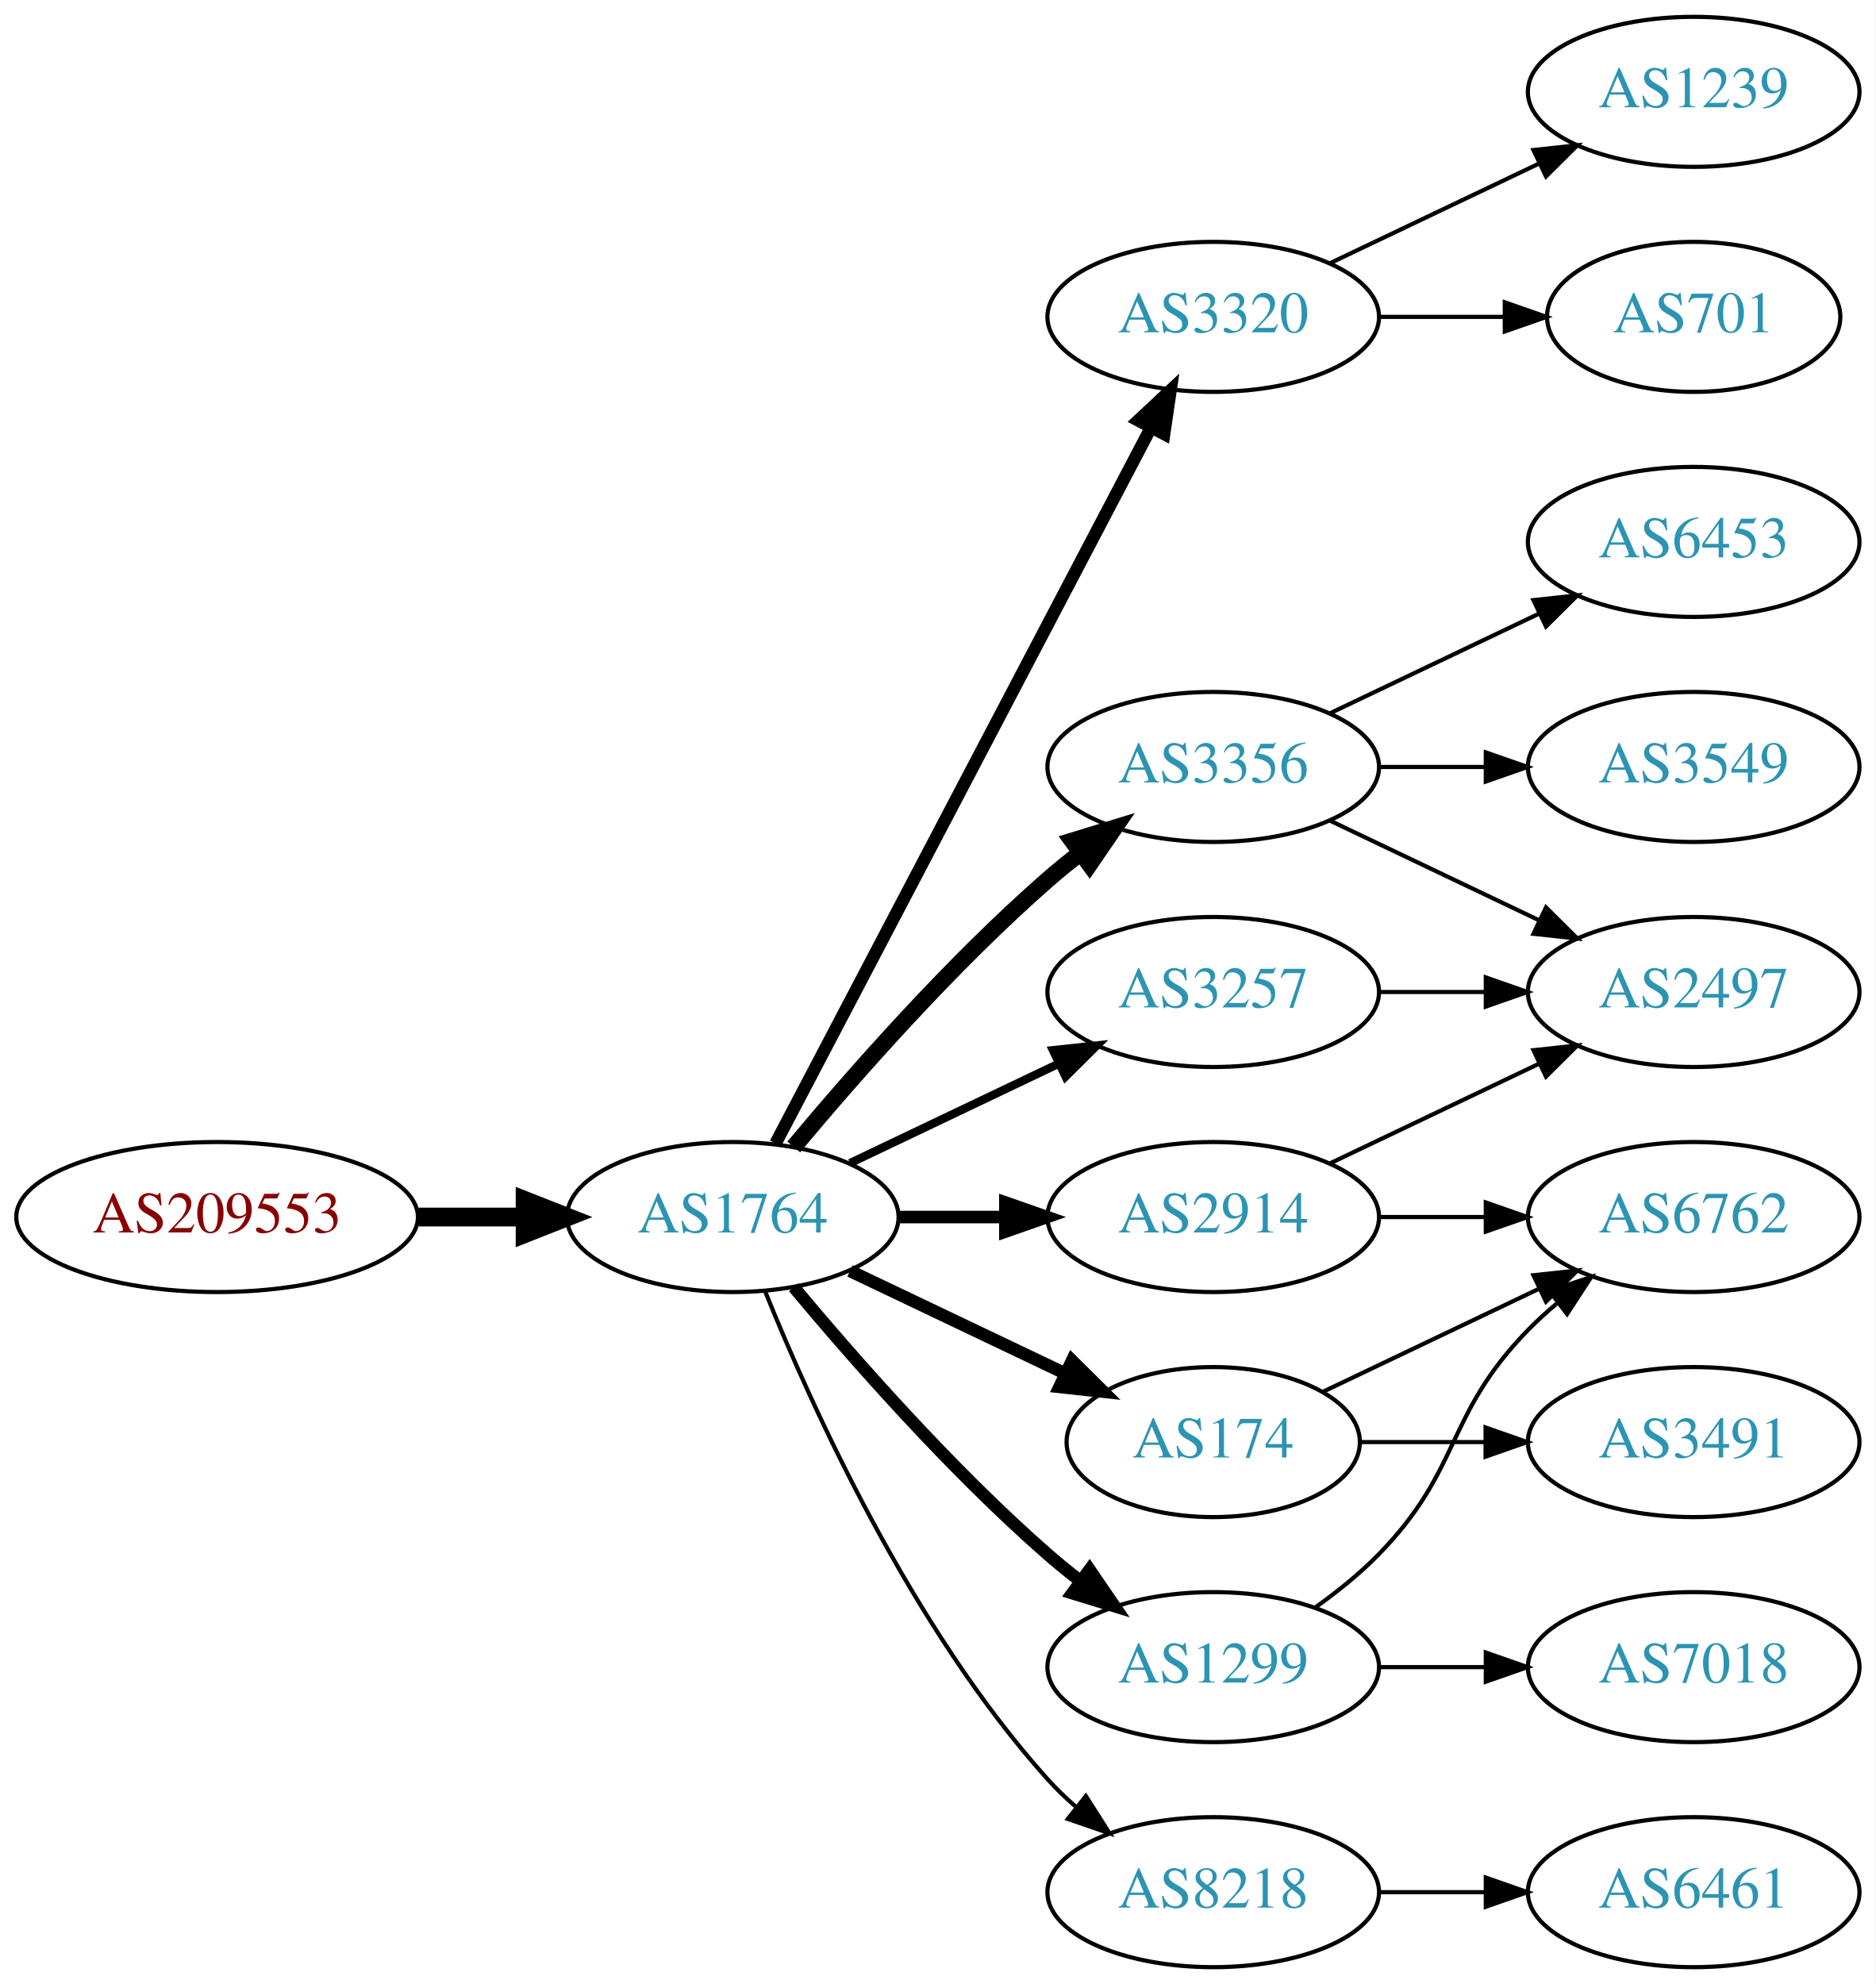
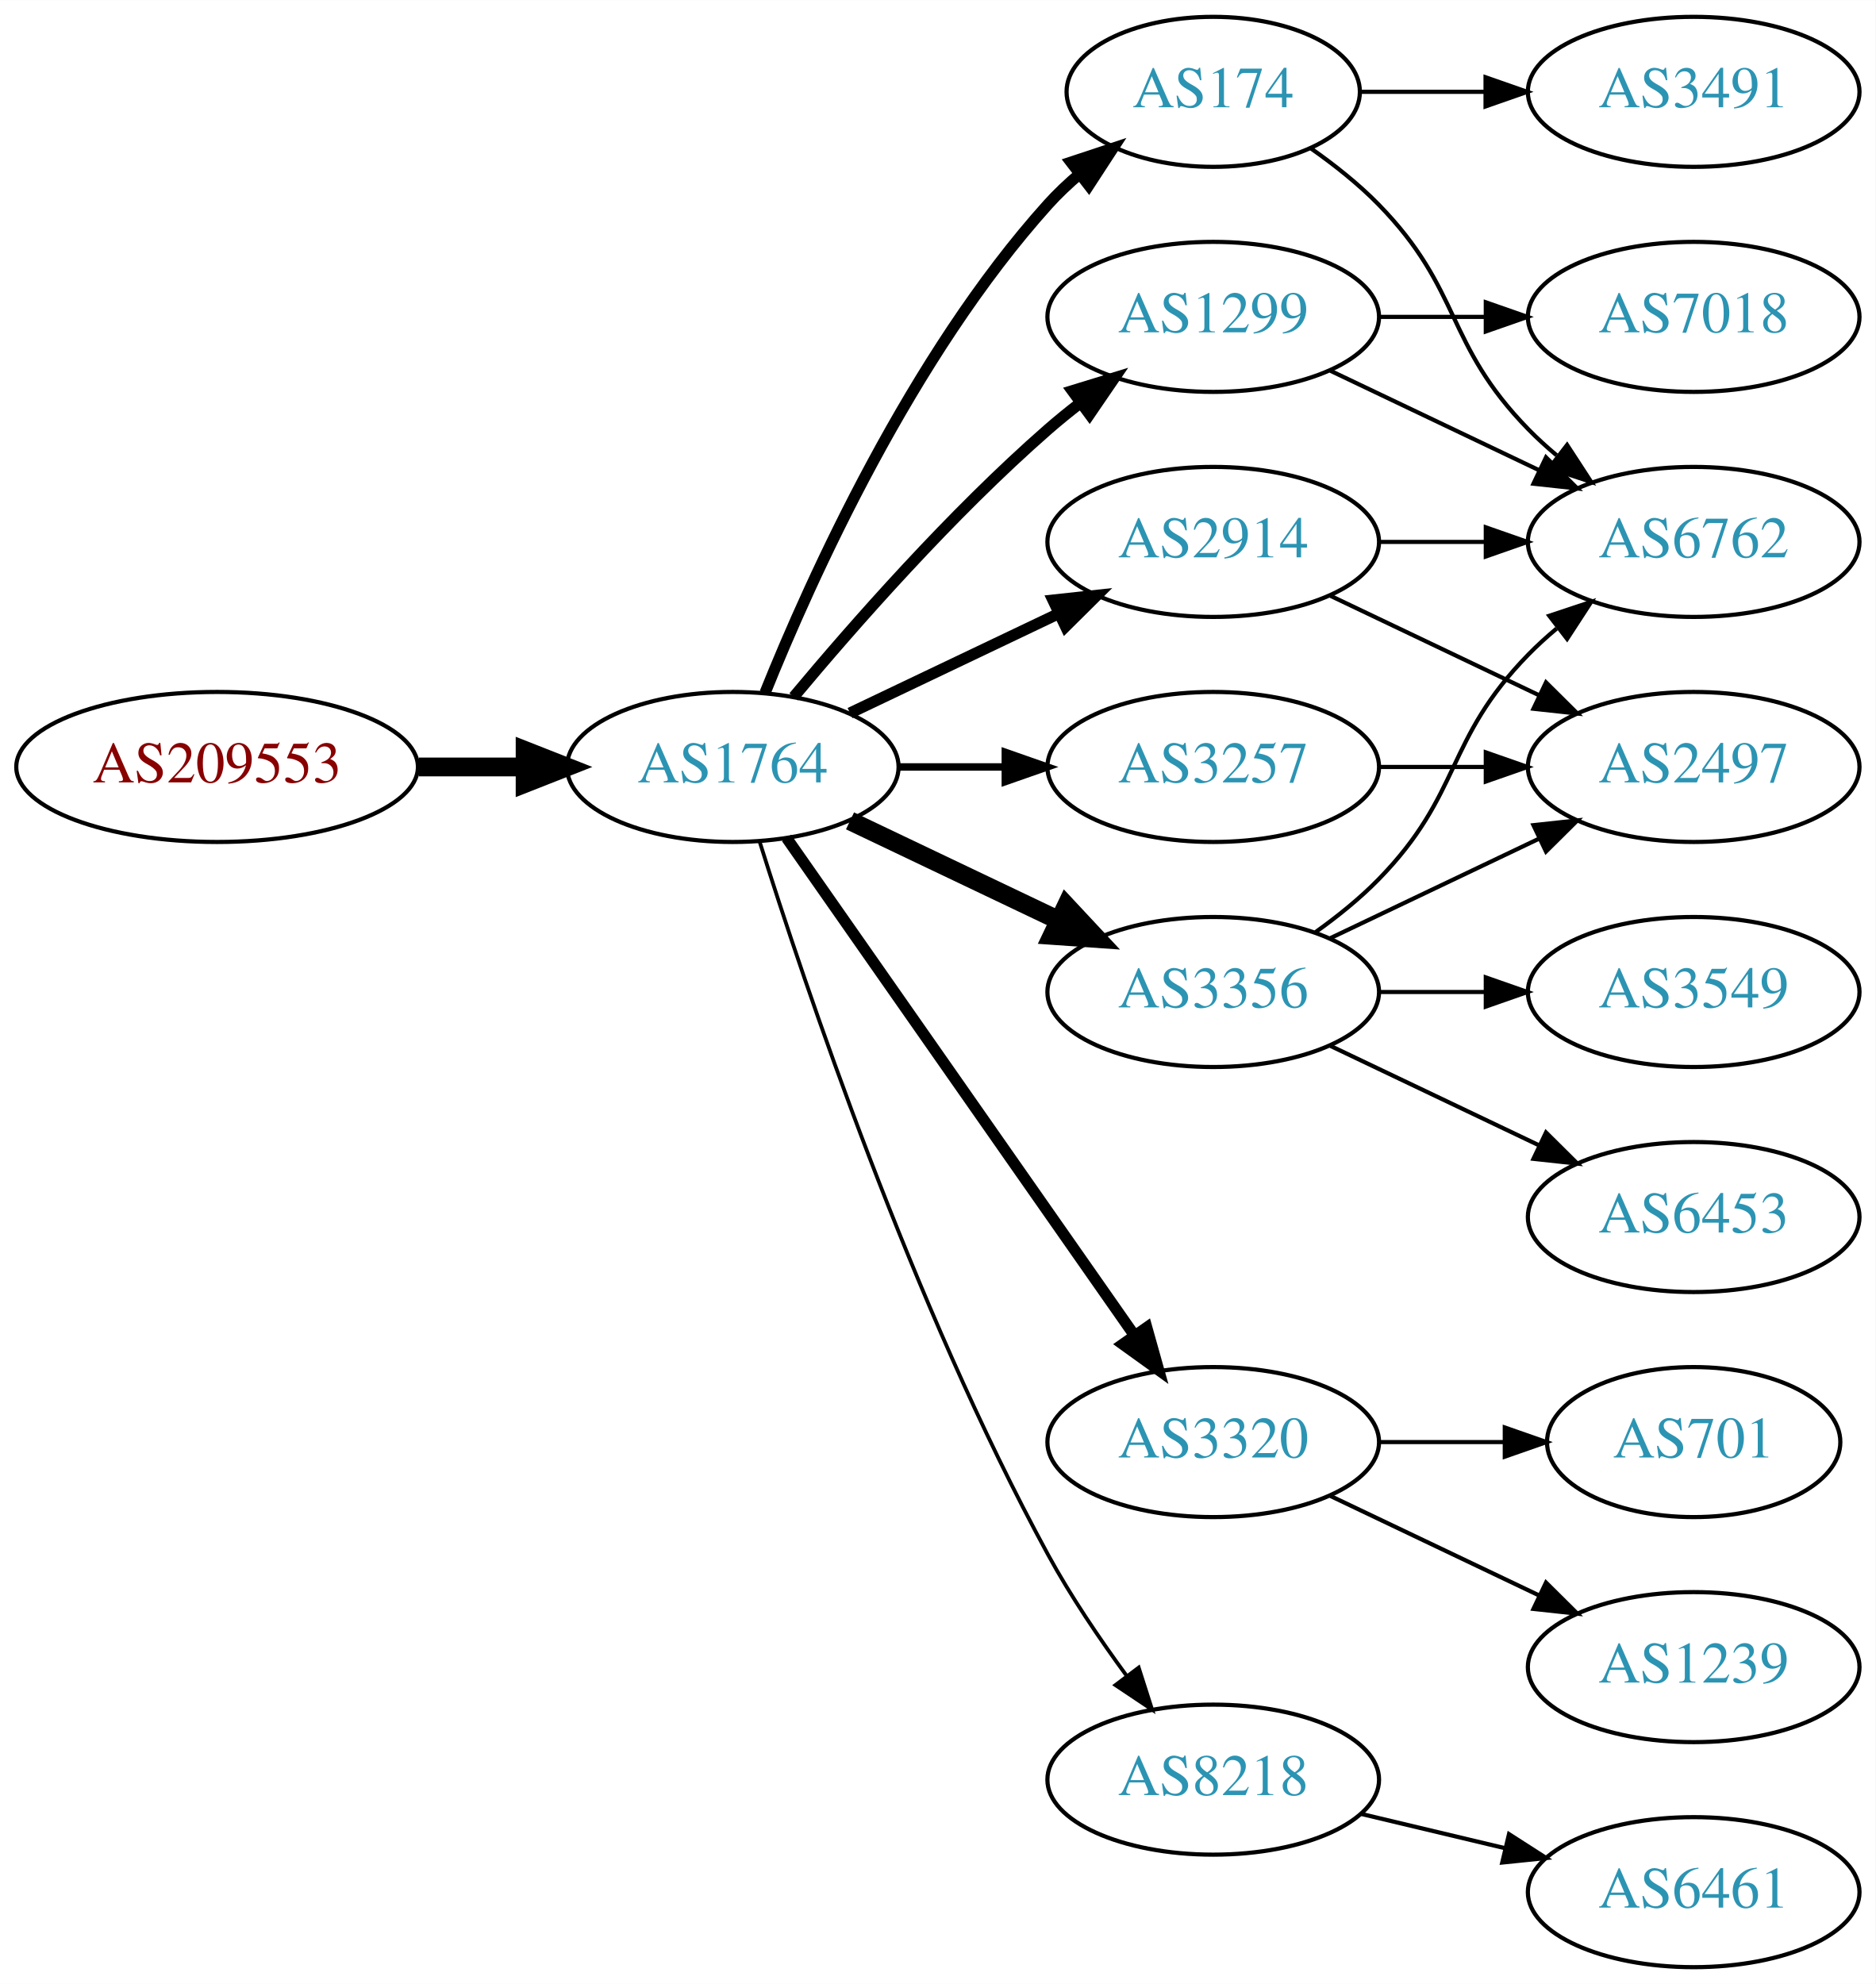
<svg xmlns="http://www.w3.org/2000/svg" xmlns:xlink="http://www.w3.org/1999/xlink" width="450pt" height="476pt" viewBox="0.00 0.00 450.07 476.00">
  <g id="graph0" class="graph" transform="scale(1 1) rotate(0) translate(4 472)">
    <polygon fill="white" stroke="none" points="-4,4 -4,-472 446.07,-472 446.07,4 -4,4" />
    <g id="node1" class="node">
      <g id="a_node1">
        <a xlink:href="/asn/209553" xlink:title="AS209553 ~ JAGGAER Austria GmbH [AT]">
-           <ellipse fill="#ffffff" stroke="black" cx="48.096" cy="-180" rx="48.192" ry="18" />
-           <text text-anchor="middle" x="48.096" y="-176.3" font-family="Times,serif" font-size="14.00" fill="#880000">AS209553</text>
+           <ellipse fill="#ffffff" stroke="black" cx="48.096" cy="-288" rx="48.192" ry="18" />
+           <text text-anchor="middle" x="48.096" y="-284.3" font-family="Times,serif" font-size="14.00" fill="#880000">AS209553</text>
        </a>
      </g>
    </g>
    <g id="node2" class="node">
      <g id="a_node2">
        <a xlink:href="/asn/1764" xlink:title="AS1764 ~ NEXTLAYER-AS [AT]">
-           <ellipse fill="#ffffff" stroke="black" cx="171.838" cy="-180" rx="39.794" ry="18" />
-           <text text-anchor="middle" x="171.838" y="-176.3" font-family="Times,serif" font-size="14.00" fill="#2c94b3">AS1764</text>
+           <ellipse fill="#ffffff" stroke="black" cx="171.838" cy="-288" rx="39.794" ry="18" />
+           <text text-anchor="middle" x="171.838" y="-284.3" font-family="Times,serif" font-size="14.00" fill="#2c94b3">AS1764</text>
        </a>
      </g>
    </g>
    <g id="edge1" class="edge">
-       <path fill="none" stroke="black" stroke-width="4.5" d="M96.513,-180C104.867,-180 113.577,-180 121.969,-180" />
-       <polygon fill="black" stroke="black" stroke-width="4.5" points="122.004,-183.938 132.004,-180 122.004,-176.063 122.004,-183.938" />
+       <path fill="none" stroke="black" stroke-width="4.5" d="M96.513,-288C104.867,-288 113.577,-288 121.969,-288" />
+       <polygon fill="black" stroke="black" stroke-width="4.5" points="122.004,-291.938 132.004,-288 122.004,-284.063 122.004,-291.938" />
    </g>
    <g id="node3" class="node">
      <g id="a_node3">
-         <a xlink:href="/asn/3320" xlink:title="AS3320 ~ DTAG [DE]">
+         <a xlink:href="/asn/1299" xlink:title="AS1299 ~ Telia Carrier [EU]">
          <ellipse fill="#ffffff" stroke="black" cx="287.131" cy="-396" rx="39.794" ry="18" />
-           <text text-anchor="middle" x="287.131" y="-392.3" font-family="Times,serif" font-size="14.00" fill="#2c94b3">AS3320</text>
+           <text text-anchor="middle" x="287.131" y="-392.3" font-family="Times,serif" font-size="14.00" fill="#2c94b3">AS1299</text>
        </a>
      </g>
    </g>
    <g id="edge2" class="edge">
-       <path fill="none" stroke="black" stroke-width="3" d="M182.109,-197.676C201.951,-235.505 248.628,-324.499 272.115,-369.278" />
-       <polygon fill="black" stroke="black" stroke-width="3" points="269.146,-371.152 276.89,-378.383 275.345,-367.901 269.146,-371.152" />
+       <path fill="none" stroke="black" stroke-width="2.7" d="M186.468,-304.817C200.751,-321.929 224.297,-348.745 247.484,-369 249.95,-371.154 252.589,-373.294 255.286,-375.372" />
+       <polygon fill="black" stroke="black" stroke-width="2.7" points="253.311,-378.264 263.44,-381.37 257.459,-372.625 253.311,-378.264" />
    </g>
    <g id="node4" class="node">
      <g id="a_node4">
-         <a xlink:href="/asn/3356" xlink:title="AS3356 ~ Level 3 Parent, LLC [US]">
-           <ellipse fill="#ffffff" stroke="black" cx="287.131" cy="-288" rx="39.794" ry="18" />
-           <text text-anchor="middle" x="287.131" y="-284.3" font-family="Times,serif" font-size="14.00" fill="#2c94b3">AS3356</text>
+         <a xlink:href="/asn/174" xlink:title="AS174 ~ Cogent Communications [US]">
+           <ellipse fill="#ffffff" stroke="black" cx="287.131" cy="-450" rx="35.194" ry="18" />
+           <text text-anchor="middle" x="287.131" y="-446.3" font-family="Times,serif" font-size="14.00" fill="#2c94b3">AS174</text>
        </a>
      </g>
    </g>
    <g id="edge3" class="edge">
-       <path fill="none" stroke="black" stroke-width="4" d="M186.468,-196.817C200.751,-213.929 224.297,-240.745 247.484,-261 249.95,-263.154 252.589,-265.294 255.286,-267.372" />
-       <polygon fill="black" stroke="black" stroke-width="4" points="253.311,-270.264 263.44,-273.37 257.459,-264.625 253.311,-270.264" />
+       <path fill="none" stroke="black" stroke-width="2.7" d="M179.586,-305.787C190.637,-333.243 214.69,-386.578 247.484,-423 249.8,-425.572 252.405,-428.03 255.14,-430.343" />
+       <polygon fill="black" stroke="black" stroke-width="2.7" points="253.006,-433.117 263.064,-436.448 257.279,-427.572 253.006,-433.117" />
    </g>
    <g id="node5" class="node">
      <g id="a_node5">
-         <a xlink:href="/asn/174" xlink:title="AS174 ~ Cogent Communications [US]">
-           <ellipse fill="#ffffff" stroke="black" cx="287.131" cy="-126" rx="35.194" ry="18" />
-           <text text-anchor="middle" x="287.131" y="-122.3" font-family="Times,serif" font-size="14.00" fill="#2c94b3">AS174</text>
+         <a xlink:href="/asn/3356" xlink:title="AS3356 ~ Level 3 Parent, LLC [US]">
+           <ellipse fill="#ffffff" stroke="black" cx="287.131" cy="-234" rx="39.794" ry="18" />
+           <text text-anchor="middle" x="287.131" y="-230.3" font-family="Times,serif" font-size="14.00" fill="#2c94b3">AS3356</text>
        </a>
      </g>
    </g>
    <g id="edge4" class="edge">
-       <path fill="none" stroke="black" stroke-width="3" d="M199.974,-167.066C215.406,-159.71 234.892,-150.423 251.427,-142.541" />
-       <polygon fill="black" stroke="black" stroke-width="3" points="253.247,-145.551 260.769,-138.089 250.236,-139.232 253.247,-145.551" />
+       <path fill="none" stroke="black" stroke-width="4.5" d="M199.974,-275.066C214.968,-267.919 233.789,-258.948 250.013,-251.215" />
+       <polygon fill="black" stroke="black" stroke-width="4.5" points="251.883,-254.686 259.216,-246.829 248.495,-247.577 251.883,-254.686" />
    </g>
    <g id="node6" class="node">
      <g id="a_node6">
-         <a xlink:href="/asn/1299" xlink:title="AS1299 ~ Telia Carrier [EU]">
-           <ellipse fill="#ffffff" stroke="black" cx="287.131" cy="-72" rx="39.794" ry="18" />
-           <text text-anchor="middle" x="287.131" y="-68.3" font-family="Times,serif" font-size="14.00" fill="#2c94b3">AS1299</text>
+         <a xlink:href="/asn/2914" xlink:title="AS2914 ~ NTT America, Inc. [US]">
+           <ellipse fill="#ffffff" stroke="black" cx="287.131" cy="-342" rx="39.794" ry="18" />
+           <text text-anchor="middle" x="287.131" y="-338.3" font-family="Times,serif" font-size="14.00" fill="#2c94b3">AS2914</text>
        </a>
      </g>
    </g>
    <g id="edge5" class="edge">
-       <path fill="none" stroke="black" stroke-width="3" d="M186.468,-163.183C200.751,-146.071 224.297,-119.255 247.484,-99 249.95,-96.846 252.589,-94.706 255.286,-92.628" />
-       <polygon fill="black" stroke="black" stroke-width="3" points="257.459,-95.375 263.44,-86.63 253.311,-89.736 257.459,-95.375" />
+       <path fill="none" stroke="black" stroke-width="2.7" d="M199.974,-300.934C214.968,-308.081 233.789,-317.052 250.013,-324.785" />
+       <polygon fill="black" stroke="black" stroke-width="2.7" points="248.683,-328.028 259.216,-329.171 251.695,-321.709 248.683,-328.028" />
    </g>
    <g id="node7" class="node">
      <g id="a_node7">
-         <a xlink:href="/asn/3257" xlink:title="AS3257 ~ GTT [DE]">
-           <ellipse fill="#ffffff" stroke="black" cx="287.131" cy="-234" rx="39.794" ry="18" />
-           <text text-anchor="middle" x="287.131" y="-230.3" font-family="Times,serif" font-size="14.00" fill="#2c94b3">AS3257</text>
+         <a xlink:href="/asn/3320" xlink:title="AS3320 ~ DTAG [DE]">
+           <ellipse fill="#ffffff" stroke="black" cx="287.131" cy="-126" rx="39.794" ry="18" />
+           <text text-anchor="middle" x="287.131" y="-122.3" font-family="Times,serif" font-size="14.00" fill="#2c94b3">AS3320</text>
        </a>
      </g>
    </g>
    <g id="edge6" class="edge">
-       <path fill="none" stroke="black" stroke-width="2" d="M199.974,-192.934C214.968,-200.081 233.789,-209.052 250.013,-216.785" />
-       <polygon fill="black" stroke="black" stroke-width="2" points="248.683,-220.028 259.216,-221.171 251.695,-213.709 248.683,-220.028" />
+       <path fill="none" stroke="black" stroke-width="2.7" d="M184.748,-270.969C204.67,-242.483 244.859,-185.015 268.209,-151.626" />
+       <polygon fill="black" stroke="black" stroke-width="2.7" points="271.176,-153.491 274.039,-143.29 265.44,-149.479 271.176,-153.491" />
    </g>
    <g id="node8" class="node">
      <g id="a_node8">
-         <a xlink:href="/asn/2914" xlink:title="AS2914 ~ NTT America, Inc. [US]">
-           <ellipse fill="#ffffff" stroke="black" cx="287.131" cy="-180" rx="39.794" ry="18" />
-           <text text-anchor="middle" x="287.131" y="-176.3" font-family="Times,serif" font-size="14.00" fill="#2c94b3">AS2914</text>
+         <a xlink:href="/asn/3257" xlink:title="AS3257 ~ GTT [DE]">
+           <ellipse fill="#ffffff" stroke="black" cx="287.131" cy="-288" rx="39.794" ry="18" />
+           <text text-anchor="middle" x="287.131" y="-284.3" font-family="Times,serif" font-size="14.00" fill="#2c94b3">AS3257</text>
        </a>
      </g>
    </g>
    <g id="edge7" class="edge">
-       <path fill="none" stroke="black" stroke-width="3" d="M211.51,-180C219.713,-180 228.477,-180 237.009,-180" />
-       <polygon fill="black" stroke="black" stroke-width="3" points="237.248,-183.5 247.248,-180 237.248,-176.5 237.248,-183.5" />
+       <path fill="none" stroke="black" stroke-width="1.8" d="M211.51,-288C219.713,-288 228.477,-288 237.009,-288" />
+       <polygon fill="black" stroke="black" stroke-width="1.8" points="237.248,-291.5 247.248,-288 237.248,-284.5 237.248,-291.5" />
    </g>
    <g id="node9" class="node">
      <g id="a_node9">
        <a xlink:href="/asn/8218" xlink:title="AS8218 ~ legacy Neotelecoms [FR]">
-           <ellipse fill="#ffffff" stroke="black" cx="287.131" cy="-18" rx="39.794" ry="18" />
-           <text text-anchor="middle" x="287.131" y="-14.3" font-family="Times,serif" font-size="14.00" fill="#2c94b3">AS8218</text>
+           <ellipse fill="#ffffff" stroke="black" cx="287.131" cy="-45" rx="39.794" ry="18" />
+           <text text-anchor="middle" x="287.131" y="-41.3" font-family="Times,serif" font-size="14.00" fill="#2c94b3">AS8218</text>
        </a>
      </g>
    </g>
    <g id="edge8" class="edge">
-       <path fill="none" stroke="black" d="M179.586,-162.213C190.637,-134.757 214.69,-81.422 247.484,-45 249.487,-42.776 251.706,-40.637 254.038,-38.603" />
-       <polygon fill="black" stroke="black" points="256.569,-41.065 262.257,-32.127 252.236,-35.567 256.569,-41.065" />
+       <path fill="none" stroke="black" stroke-width="0.9" d="M178.259,-270.159C189.03,-235.854 214.921,-158.797 247.484,-99 252.916,-89.026 259.89,-78.731 266.416,-69.84" />
+       <polygon fill="black" stroke="black" stroke-width="0.9" points="269.249,-71.895 272.47,-61.802 263.658,-67.684 269.249,-71.895" />
    </g>
    <g id="node10" class="node">
      <g id="a_node10">
-         <a xlink:href="/asn/701" xlink:title="AS701 ~ UUNET [US]">
-           <ellipse fill="#ffffff" stroke="black" cx="402.424" cy="-396" rx="35.194" ry="18" />
-           <text text-anchor="middle" x="402.424" y="-392.3" font-family="Times,serif" font-size="14.00" fill="#2c94b3">AS701</text>
-         </a>
-       </g>
-     </g>
-     <g id="edge9" class="edge">
-       <path fill="none" stroke="black" d="M326.803,-396C336.508,-396 346.999,-396 356.962,-396" />
-       <polygon fill="black" stroke="black" points="357.098,-399.5 367.098,-396 357.098,-392.5 357.098,-399.5" />
-     </g>
-     <g id="node11" class="node">
-       <g id="a_node11">
-         <a xlink:href="/asn/1239" xlink:title="AS1239 ~ Sprint [US]">
-           <ellipse fill="#ffffff" stroke="black" cx="402.424" cy="-450" rx="39.794" ry="18" />
-           <text text-anchor="middle" x="402.424" y="-446.3" font-family="Times,serif" font-size="14.00" fill="#2c94b3">AS1239</text>
-         </a>
-       </g>
-     </g>
-     <g id="edge10" class="edge">
-       <path fill="none" stroke="black" d="M315.267,-408.934C330.261,-416.081 349.082,-425.052 365.306,-432.785" />
-       <polygon fill="black" stroke="black" points="363.976,-436.028 374.509,-437.171 366.988,-429.709 363.976,-436.028" />
-     </g>
-     <g id="node12" class="node">
-       <g id="a_node12">
-         <a xlink:href="/asn/2497" xlink:title="AS2497 ~ Internet Initiative Japan Inc. [JP]">
-           <ellipse fill="#ffffff" stroke="black" cx="402.424" cy="-234" rx="39.794" ry="18" />
-           <text text-anchor="middle" x="402.424" y="-230.3" font-family="Times,serif" font-size="14.00" fill="#2c94b3">AS2497</text>
-         </a>
-       </g>
-     </g>
-     <g id="edge11" class="edge">
-       <path fill="none" stroke="black" d="M315.267,-275.066C330.261,-267.919 349.082,-258.948 365.306,-251.215" />
-       <polygon fill="black" stroke="black" points="366.988,-254.291 374.509,-246.829 363.976,-247.972 366.988,-254.291" />
-     </g>
-     <g id="node13" class="node">
-       <g id="a_node13">
-         <a xlink:href="/asn/6453" xlink:title="AS6453 ~ TATA COMMUNICATIONS (AMERICA) INC [US]">
+         <a xlink:href="/asn/6762" xlink:title="AS6762 ~ TELECOM ITALIA SPARKLE S.p.A. [IT]">
          <ellipse fill="#ffffff" stroke="black" cx="402.424" cy="-342" rx="39.794" ry="18" />
-           <text text-anchor="middle" x="402.424" y="-338.3" font-family="Times,serif" font-size="14.00" fill="#2c94b3">AS6453</text>
-         </a>
-       </g>
-     </g>
-     <g id="edge12" class="edge">
-       <path fill="none" stroke="black" d="M315.267,-300.934C330.261,-308.081 349.082,-317.052 365.306,-324.785" />
-       <polygon fill="black" stroke="black" points="363.976,-328.028 374.509,-329.171 366.988,-321.709 363.976,-328.028" />
-     </g>
-     <g id="node14" class="node">
-       <g id="a_node14">
-         <a xlink:href="/asn/3549" xlink:title="AS3549 ~ Level 3 Parent, LLC [US]">
-           <ellipse fill="#ffffff" stroke="black" cx="402.424" cy="-288" rx="39.794" ry="18" />
-           <text text-anchor="middle" x="402.424" y="-284.3" font-family="Times,serif" font-size="14.00" fill="#2c94b3">AS3549</text>
-         </a>
-       </g>
-     </g>
-     <g id="edge13" class="edge">
-       <path fill="none" stroke="black" d="M326.803,-288C335.006,-288 343.77,-288 352.302,-288" />
-       <polygon fill="black" stroke="black" points="352.541,-291.5 362.541,-288 352.541,-284.5 352.541,-291.5" />
-     </g>
-     <g id="node15" class="node">
-       <g id="a_node15">
-         <a xlink:href="/asn/6762" xlink:title="AS6762 ~ TELECOM ITALIA SPARKLE S.p.A. [IT]">
-           <ellipse fill="#ffffff" stroke="black" cx="402.424" cy="-180" rx="39.794" ry="18" />
-           <text text-anchor="middle" x="402.424" y="-176.3" font-family="Times,serif" font-size="14.00" fill="#2c94b3">AS6762</text>
-         </a>
-       </g>
-     </g>
-     <g id="edge14" class="edge">
-       <path fill="none" stroke="black" d="M313.556,-138.119C328.859,-145.413 348.582,-154.814 365.464,-162.86" />
-       <polygon fill="black" stroke="black" points="363.971,-166.026 374.504,-167.169 366.983,-159.707 363.971,-166.026" />
-     </g>
-     <g id="node16" class="node">
-       <g id="a_node16">
-         <a xlink:href="/asn/3491" xlink:title="AS3491 ~ PCCW Global, Inc. [US]">
-           <ellipse fill="#ffffff" stroke="black" cx="402.424" cy="-126" rx="39.794" ry="18" />
-           <text text-anchor="middle" x="402.424" y="-122.3" font-family="Times,serif" font-size="14.00" fill="#2c94b3">AS3491</text>
-         </a>
-       </g>
-     </g>
-     <g id="edge15" class="edge">
-       <path fill="none" stroke="black" d="M322.43,-126C331.807,-126 342.158,-126 352.192,-126" />
-       <polygon fill="black" stroke="black" points="352.481,-129.5 362.481,-126 352.481,-122.5 352.481,-129.5" />
-     </g>
-     <g id="edge17" class="edge">
-       <path fill="none" stroke="black" d="M311.725,-86.389C316.981,-90.148 322.313,-94.437 326.777,-99 346.95,-119.617 342.605,-132.383 362.777,-153 364.87,-155.139 367.154,-157.218 369.53,-159.21" />
-       <polygon fill="black" stroke="black" points="367.774,-162.275 377.83,-165.611 372.049,-156.732 367.774,-162.275" />
+           <text text-anchor="middle" x="402.424" y="-338.3" font-family="Times,serif" font-size="14.00" fill="#2c94b3">AS6762</text>
+         </a>
+       </g>
+     </g>
+     <g id="edge20" class="edge">
+       <path fill="none" stroke="black" d="M315.267,-383.066C330.261,-375.919 349.082,-366.948 365.306,-359.215" />
+       <polygon fill="black" stroke="black" points="366.988,-362.291 374.509,-354.829 363.976,-355.972 366.988,-362.291" />
    </g>
    <g id="node17" class="node">
      <g id="a_node17">
        <a xlink:href="/asn/7018" xlink:title="AS7018 ~ AT&amp;T Services, Inc. [US]">
-           <ellipse fill="#ffffff" stroke="black" cx="402.424" cy="-72" rx="39.794" ry="18" />
-           <text text-anchor="middle" x="402.424" y="-68.3" font-family="Times,serif" font-size="14.00" fill="#2c94b3">AS7018</text>
-         </a>
-       </g>
-     </g>
-     <g id="edge16" class="edge">
-       <path fill="none" stroke="black" d="M326.803,-72C335.006,-72 343.77,-72 352.302,-72" />
-       <polygon fill="black" stroke="black" points="352.541,-75.5 362.541,-72 352.541,-68.5 352.541,-75.5" />
-     </g>
-     <g id="edge18" class="edge">
+           <ellipse fill="#ffffff" stroke="black" cx="402.424" cy="-396" rx="39.794" ry="18" />
+           <text text-anchor="middle" x="402.424" y="-392.3" font-family="Times,serif" font-size="14.00" fill="#2c94b3">AS7018</text>
+         </a>
+       </g>
+     </g>
+     <g id="edge21" class="edge">
+       <path fill="none" stroke="black" d="M326.803,-396C335.006,-396 343.77,-396 352.302,-396" />
+       <polygon fill="black" stroke="black" points="352.541,-399.5 362.541,-396 352.541,-392.5 352.541,-399.5" />
+     </g>
+     <g id="edge9" class="edge">
+       <path fill="none" stroke="black" d="M310.514,-436.468C316.156,-432.51 321.969,-427.914 326.777,-423 346.95,-402.383 342.605,-389.617 362.777,-369 364.87,-366.861 367.154,-364.782 369.53,-362.79" />
+       <polygon fill="black" stroke="black" points="372.049,-365.268 377.83,-356.389 367.774,-359.725 372.049,-365.268" />
+     </g>
+     <g id="node11" class="node">
+       <g id="a_node11">
+         <a xlink:href="/asn/3491" xlink:title="AS3491 ~ PCCW Global, Inc. [US]">
+           <ellipse fill="#ffffff" stroke="black" cx="402.424" cy="-450" rx="39.794" ry="18" />
+           <text text-anchor="middle" x="402.424" y="-446.3" font-family="Times,serif" font-size="14.00" fill="#2c94b3">AS3491</text>
+         </a>
+       </g>
+     </g>
+     <g id="edge10" class="edge">
+       <path fill="none" stroke="black" d="M322.43,-450C331.807,-450 342.158,-450 352.192,-450" />
+       <polygon fill="black" stroke="black" points="352.481,-453.5 362.481,-450 352.481,-446.5 352.481,-453.5" />
+     </g>
+     <g id="edge14" class="edge">
+       <path fill="none" stroke="black" d="M311.725,-248.389C316.981,-252.148 322.313,-256.437 326.777,-261 346.95,-281.617 342.605,-294.383 362.777,-315 364.87,-317.139 367.154,-319.218 369.53,-321.21" />
+       <polygon fill="black" stroke="black" points="367.774,-324.275 377.83,-327.611 372.049,-318.732 367.774,-324.275" />
+     </g>
+     <g id="node12" class="node">
+       <g id="a_node12">
+         <a xlink:href="/asn/6453" xlink:title="AS6453 ~ TATA COMMUNICATIONS (AMERICA) INC [US]">
+           <ellipse fill="#ffffff" stroke="black" cx="402.424" cy="-180" rx="39.794" ry="18" />
+           <text text-anchor="middle" x="402.424" y="-176.3" font-family="Times,serif" font-size="14.00" fill="#2c94b3">AS6453</text>
+         </a>
+       </g>
+     </g>
+     <g id="edge11" class="edge">
+       <path fill="none" stroke="black" d="M315.267,-221.066C330.261,-213.919 349.082,-204.948 365.306,-197.215" />
+       <polygon fill="black" stroke="black" points="366.988,-200.291 374.509,-192.829 363.976,-193.972 366.988,-200.291" />
+     </g>
+     <g id="node13" class="node">
+       <g id="a_node13">
+         <a xlink:href="/asn/3549" xlink:title="AS3549 ~ Level 3 Parent, LLC [US]">
+           <ellipse fill="#ffffff" stroke="black" cx="402.424" cy="-234" rx="39.794" ry="18" />
+           <text text-anchor="middle" x="402.424" y="-230.3" font-family="Times,serif" font-size="14.00" fill="#2c94b3">AS3549</text>
+         </a>
+       </g>
+     </g>
+     <g id="edge12" class="edge">
      <path fill="none" stroke="black" d="M326.803,-234C335.006,-234 343.77,-234 352.302,-234" />
      <polygon fill="black" stroke="black" points="352.541,-237.5 362.541,-234 352.541,-230.5 352.541,-237.5" />
    </g>
+     <g id="node14" class="node">
+       <g id="a_node14">
+         <a xlink:href="/asn/2497" xlink:title="AS2497 ~ Internet Initiative Japan Inc. [JP]">
+           <ellipse fill="#ffffff" stroke="black" cx="402.424" cy="-288" rx="39.794" ry="18" />
+           <text text-anchor="middle" x="402.424" y="-284.3" font-family="Times,serif" font-size="14.00" fill="#2c94b3">AS2497</text>
+         </a>
+       </g>
+     </g>
+     <g id="edge13" class="edge">
+       <path fill="none" stroke="black" d="M315.267,-246.934C330.261,-254.081 349.082,-263.052 365.306,-270.785" />
+       <polygon fill="black" stroke="black" points="363.976,-274.028 374.509,-275.171 366.988,-267.709 363.976,-274.028" />
+     </g>
+     <g id="edge15" class="edge">
+       <path fill="none" stroke="black" d="M326.803,-342C335.006,-342 343.77,-342 352.302,-342" />
+       <polygon fill="black" stroke="black" points="352.541,-345.5 362.541,-342 352.541,-338.5 352.541,-345.5" />
+     </g>
+     <g id="edge16" class="edge">
+       <path fill="none" stroke="black" d="M315.267,-329.066C330.261,-321.919 349.082,-312.948 365.306,-305.215" />
+       <polygon fill="black" stroke="black" points="366.988,-308.291 374.509,-300.829 363.976,-301.972 366.988,-308.291" />
+     </g>
+     <g id="node15" class="node">
+       <g id="a_node15">
+         <a xlink:href="/asn/701" xlink:title="AS701 ~ UUNET [US]">
+           <ellipse fill="#ffffff" stroke="black" cx="402.424" cy="-126" rx="35.194" ry="18" />
+           <text text-anchor="middle" x="402.424" y="-122.3" font-family="Times,serif" font-size="14.00" fill="#2c94b3">AS701</text>
+         </a>
+       </g>
+     </g>
+     <g id="edge18" class="edge">
+       <path fill="none" stroke="black" d="M326.803,-126C336.508,-126 346.999,-126 356.962,-126" />
+       <polygon fill="black" stroke="black" points="357.098,-129.5 367.098,-126 357.098,-122.5 357.098,-129.5" />
+     </g>
+     <g id="node16" class="node">
+       <g id="a_node16">
+         <a xlink:href="/asn/1239" xlink:title="AS1239 ~ Sprint [US]">
+           <ellipse fill="#ffffff" stroke="black" cx="402.424" cy="-72" rx="39.794" ry="18" />
+           <text text-anchor="middle" x="402.424" y="-68.3" font-family="Times,serif" font-size="14.00" fill="#2c94b3">AS1239</text>
+         </a>
+       </g>
+     </g>
    <g id="edge19" class="edge">
-       <path fill="none" stroke="black" d="M315.267,-192.934C330.261,-200.081 349.082,-209.052 365.306,-216.785" />
-       <polygon fill="black" stroke="black" points="363.976,-220.028 374.509,-221.171 366.988,-213.709 363.976,-220.028" />
-     </g>
-     <g id="edge20" class="edge">
-       <path fill="none" stroke="black" d="M326.803,-180C335.006,-180 343.77,-180 352.302,-180" />
-       <polygon fill="black" stroke="black" points="352.541,-183.5 362.541,-180 352.541,-176.5 352.541,-183.5" />
+       <path fill="none" stroke="black" d="M315.267,-113.066C330.261,-105.919 349.082,-96.948 365.306,-89.215" />
+       <polygon fill="black" stroke="black" points="366.988,-92.291 374.509,-84.829 363.976,-85.972 366.988,-92.291" />
+     </g>
+     <g id="edge17" class="edge">
+       <path fill="none" stroke="black" d="M326.803,-288C335.006,-288 343.77,-288 352.302,-288" />
+       <polygon fill="black" stroke="black" points="352.541,-291.5 362.541,-288 352.541,-284.5 352.541,-291.5" />
    </g>
    <g id="node18" class="node">
      <g id="a_node18">
        <a xlink:href="/asn/6461" xlink:title="AS6461 ~ Zayo Bandwidth [US]">
          <ellipse fill="#ffffff" stroke="black" cx="402.424" cy="-18" rx="39.794" ry="18" />
          <text text-anchor="middle" x="402.424" y="-14.3" font-family="Times,serif" font-size="14.00" fill="#2c94b3">AS6461</text>
        </a>
      </g>
    </g>
-     <g id="edge21" class="edge">
-       <path fill="none" stroke="black" d="M326.803,-18C335.006,-18 343.77,-18 352.302,-18" />
-       <polygon fill="black" stroke="black" points="352.541,-21.5 362.541,-18 352.541,-14.5 352.541,-21.5" />
+     <g id="edge22" class="edge">
+       <path fill="none" stroke="black" d="M322.738,-36.752C333.609,-34.162 345.764,-31.265 357.206,-28.538" />
+       <polygon fill="black" stroke="black" points="358.112,-31.92 367.029,-26.197 356.49,-25.111 358.112,-31.92" />
    </g>
  </g>
</svg>
